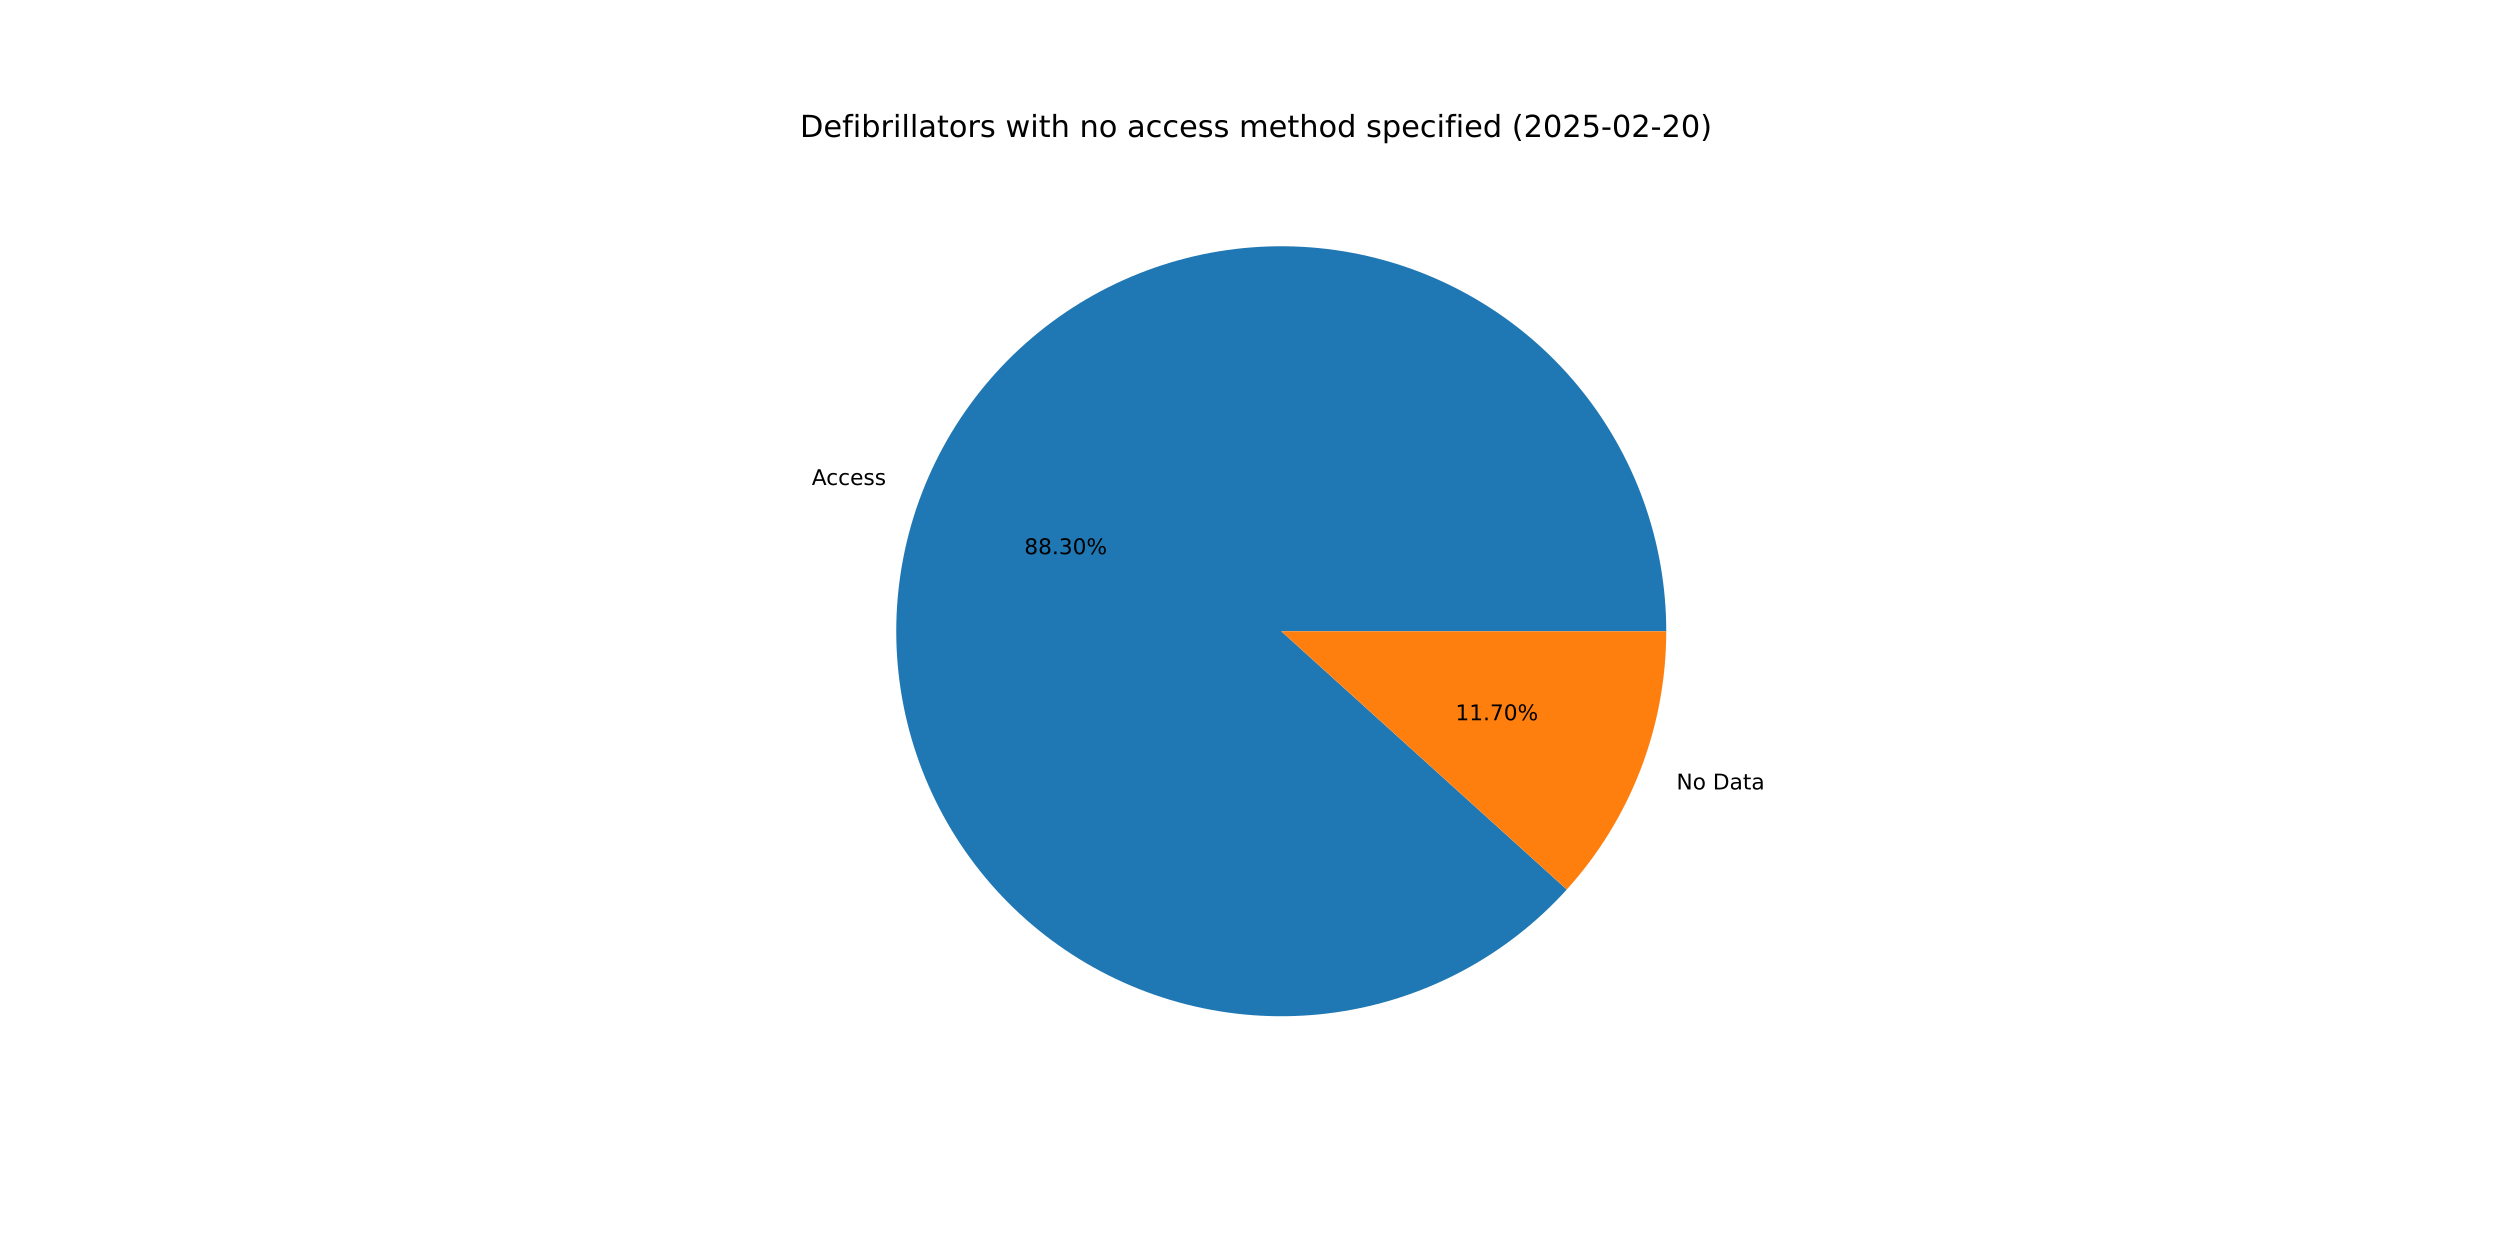
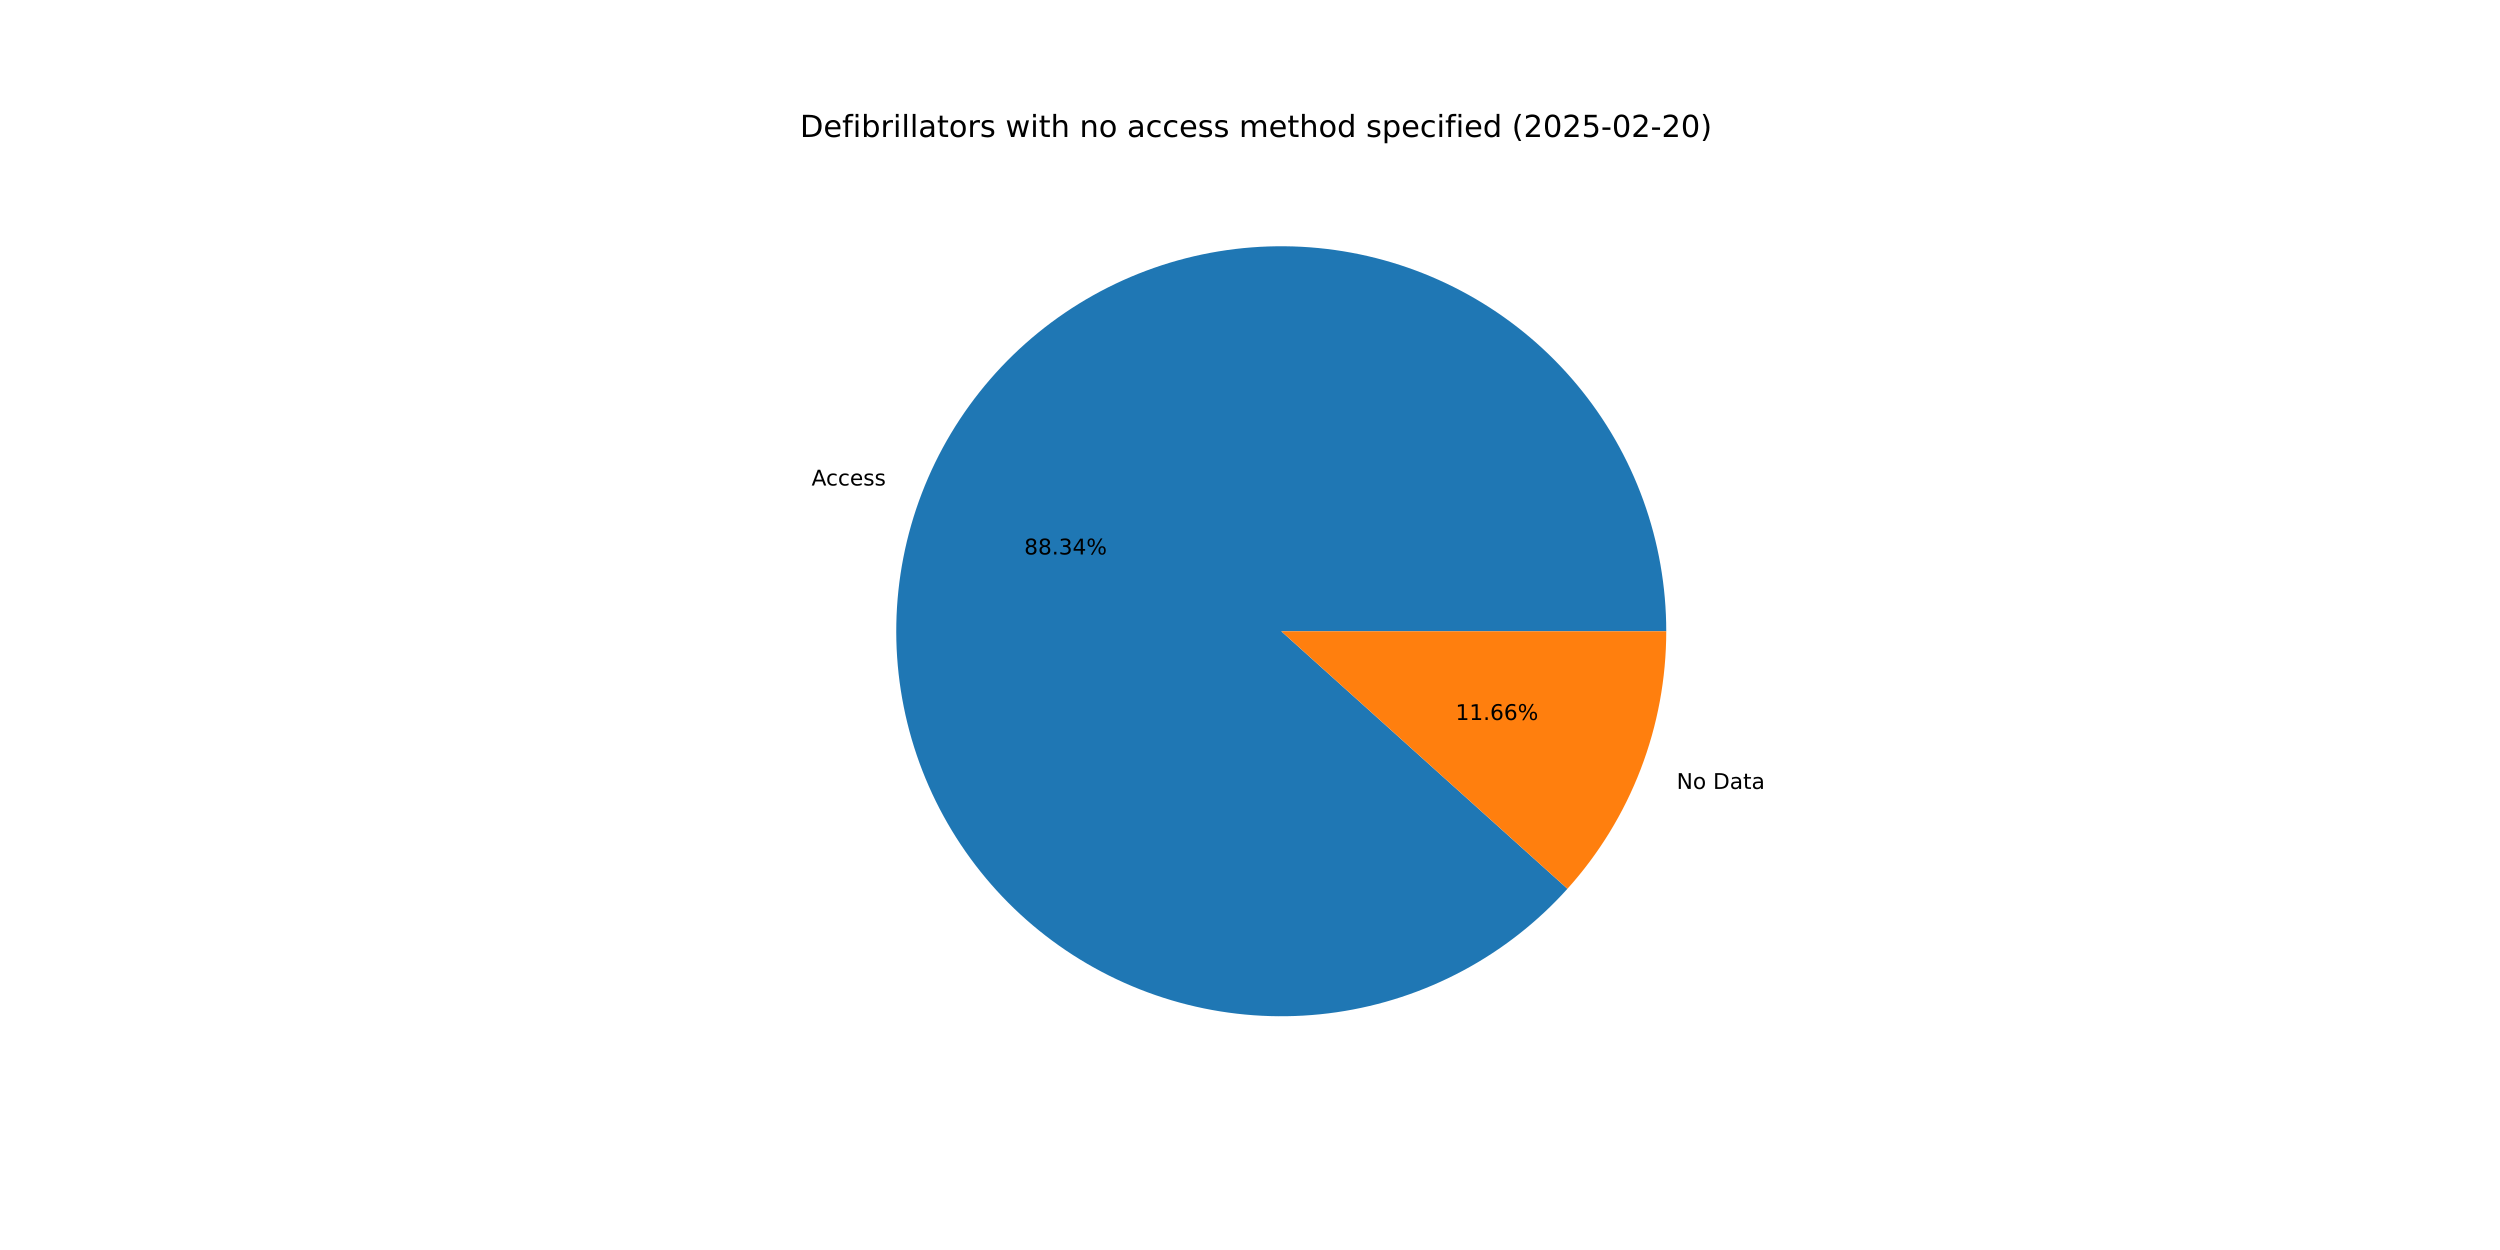
<svg xmlns="http://www.w3.org/2000/svg" xmlns:xlink="http://www.w3.org/1999/xlink" width="1152pt" height="576pt" viewBox="0 0 1152 576" version="1.1">
  <defs>
    <style type="text/css">*{stroke-linejoin: round; stroke-linecap: butt}</style>
  </defs>
  <g id="figure_1">
    <g id="patch_1">
      <path d="M 0 576  L 1152 576  L 1152 0  L 0 0  z " style="fill: #ffffff" />
    </g>
    <g id="axes_1">
      <g id="patch_2">
-         <path d="M 767.808 290.88  C 767.808 270.324 764.235 249.923 757.25 230.591  C 750.264 211.258 739.971 193.286 726.831 177.478  C 713.692 161.67 697.904 148.265 680.174 137.863  C 662.444 127.461 643.04 120.219 622.831 116.461  C 602.621 112.704 581.911 112.487 561.627 115.821  C 541.343 119.155 521.792 125.989 503.848 136.017  C 485.905 146.046 469.84 159.117 456.372 174.647  C 442.904 190.177 432.237 207.93 424.849 227.112  C 417.46 246.294 413.461 266.615 413.031 287.167  C 412.601 307.718 415.746 328.189 422.325 347.664  C 428.905 367.139 438.819 385.322 451.625 401.402  C 464.431 417.482 479.935 431.214 497.443 441.985  C 514.952 452.756 534.199 460.402 554.326 464.582  C 574.453 468.762 595.153 469.412 615.503 466.503  C 635.852 463.594 655.542 457.171 673.691 447.52  C 691.841 437.869 708.176 425.137 721.966 409.893  L 590.4 290.88  z " style="fill: #1f77b4" />
+         <path d="M 767.808 290.88  C 767.808 270.314 764.232 249.904 757.24 230.564  C 750.248 211.223 739.946 193.245 726.795 177.433  C 713.643 161.622 697.843 148.217 680.099 137.819  C 662.356 127.421 642.939 120.187 622.717 116.44  C 602.496 112.694 581.776 112.492 561.485 115.844  C 541.194 119.196 521.64 126.051 503.698 136.102  C 485.755 146.153 469.696 159.247 456.24 174.799  C 442.784 190.352 432.133 208.126 424.766 227.327  C 417.399 246.528 413.426 266.864 413.026 287.426  C 412.625 307.988 415.803 328.463 422.417 347.937  C 429.032 367.41 438.982 385.585 451.823 401.65  C 464.663 417.714 480.2 431.424 497.738 442.165  C 515.275 452.907 534.548 460.518 554.693 464.657  C 574.837 468.797 595.549 469.402 615.902 466.446  C 636.254 463.489 655.938 457.017 674.072 447.317  C 692.207 437.617 708.518 424.838 722.274 409.551  L 590.4 290.88  z " style="fill: #1f77b4" />
      </g>
      <g id="patch_3">
-         <path d="M 721.966 409.893  C 736.593 393.723 748.114 374.995 755.951 354.648  C 763.788 334.302 767.808 312.684 767.808 290.88  L 590.4 290.88  z " style="fill: #ff7f0e" />
+         <path d="M 722.274 409.551  C 736.807 393.401 748.251 374.718 756.034 354.433  C 763.817 334.149 767.808 312.606 767.808 290.88  L 590.4 290.88  z " style="fill: #ff7f0e" />
      </g>
      <g id="matplotlib.axis_1" />
      <g id="matplotlib.axis_2" />
      <g id="text_1">
-         <g transform="translate(374.0592 223.4945) scale(0.1 -0.1)">
+         <g transform="translate(373.9683 223.7309) scale(0.1 -0.1)">
          <defs>
            <path id="DejaVuSans-41" d="M 2188 4044  L 1331 1722  L 3047 1722  L 2188 4044  z M 1831 4666  L 2547 4666  L 4325 0  L 3669 0  L 3244 1197  L 1141 1197  L 716 0  L 50 0  L 1831 4666  z " transform="scale(0.015625)" />
            <path id="DejaVuSans-63" d="M 3122 3366  L 3122 2828  Q 2878 2963 2633 3030  Q 2388 3097 2138 3097  Q 1578 3097 1268 2742  Q 959 2388 959 1747  Q 959 1106 1268 751  Q 1578 397 2138 397  Q 2388 397 2633 464  Q 2878 531 3122 666  L 3122 134  Q 2881 22 2623 -34  Q 2366 -91 2075 -91  Q 1284 -91 818 406  Q 353 903 353 1747  Q 353 2603 823 3093  Q 1294 3584 2113 3584  Q 2378 3584 2631 3529  Q 2884 3475 3122 3366  z " transform="scale(0.015625)" />
            <path id="DejaVuSans-65" d="M 3597 1894  L 3597 1613  L 953 1613  Q 991 1019 1311 708  Q 1631 397 2203 397  Q 2534 397 2845 478  Q 3156 559 3463 722  L 3463 178  Q 3153 47 2828 -22  Q 2503 -91 2169 -91  Q 1331 -91 842 396  Q 353 884 353 1716  Q 353 2575 817 3079  Q 1281 3584 2069 3584  Q 2775 3584 3186 3129  Q 3597 2675 3597 1894  z M 3022 2063  Q 3016 2534 2758 2815  Q 2500 3097 2075 3097  Q 1594 3097 1305 2825  Q 1016 2553 972 2059  L 3022 2063  z " transform="scale(0.015625)" />
            <path id="DejaVuSans-73" d="M 2834 3397  L 2834 2853  Q 2591 2978 2328 3040  Q 2066 3103 1784 3103  Q 1356 3103 1142 2972  Q 928 2841 928 2578  Q 928 2378 1081 2264  Q 1234 2150 1697 2047  L 1894 2003  Q 2506 1872 2764 1633  Q 3022 1394 3022 966  Q 3022 478 2636 193  Q 2250 -91 1575 -91  Q 1294 -91 989 -36  Q 684 19 347 128  L 347 722  Q 666 556 975 473  Q 1284 391 1588 391  Q 1994 391 2212 530  Q 2431 669 2431 922  Q 2431 1156 2273 1281  Q 2116 1406 1581 1522  L 1381 1569  Q 847 1681 609 1914  Q 372 2147 372 2553  Q 372 3047 722 3315  Q 1072 3584 1716 3584  Q 2034 3584 2315 3537  Q 2597 3491 2834 3397  z " transform="scale(0.015625)" />
          </defs>
          <use xlink:href="#DejaVuSans-41" />
          <use xlink:href="#DejaVuSans-63" x="66.658" />
          <use xlink:href="#DejaVuSans-63" x="121.639" />
          <use xlink:href="#DejaVuSans-65" x="176.619" />
          <use xlink:href="#DejaVuSans-73" x="238.143" />
          <use xlink:href="#DejaVuSans-73" x="290.242" />
        </g>
      </g>
      <g id="text_2">
-         <g transform="translate(472.0044 255.3785) scale(0.1 -0.1)">
+         <g transform="translate(471.9548 255.5075) scale(0.1 -0.1)">
          <defs>
            <path id="DejaVuSans-38" d="M 2034 2216  Q 1584 2216 1326 1975  Q 1069 1734 1069 1313  Q 1069 891 1326 650  Q 1584 409 2034 409  Q 2484 409 2743 651  Q 3003 894 3003 1313  Q 3003 1734 2745 1975  Q 2488 2216 2034 2216  z M 1403 2484  Q 997 2584 770 2862  Q 544 3141 544 3541  Q 544 4100 942 4425  Q 1341 4750 2034 4750  Q 2731 4750 3128 4425  Q 3525 4100 3525 3541  Q 3525 3141 3298 2862  Q 3072 2584 2669 2484  Q 3125 2378 3379 2068  Q 3634 1759 3634 1313  Q 3634 634 3220 271  Q 2806 -91 2034 -91  Q 1263 -91 848 271  Q 434 634 434 1313  Q 434 1759 690 2068  Q 947 2378 1403 2484  z M 1172 3481  Q 1172 3119 1398 2916  Q 1625 2713 2034 2713  Q 2441 2713 2670 2916  Q 2900 3119 2900 3481  Q 2900 3844 2670 4047  Q 2441 4250 2034 4250  Q 1625 4250 1398 4047  Q 1172 3844 1172 3481  z " transform="scale(0.015625)" />
            <path id="DejaVuSans-2e" d="M 684 794  L 1344 794  L 1344 0  L 684 0  L 684 794  z " transform="scale(0.015625)" />
            <path id="DejaVuSans-33" d="M 2597 2516  Q 3050 2419 3304 2112  Q 3559 1806 3559 1356  Q 3559 666 3084 287  Q 2609 -91 1734 -91  Q 1441 -91 1130 -33  Q 819 25 488 141  L 488 750  Q 750 597 1062 519  Q 1375 441 1716 441  Q 2309 441 2620 675  Q 2931 909 2931 1356  Q 2931 1769 2642 2001  Q 2353 2234 1838 2234  L 1294 2234  L 1294 2753  L 1863 2753  Q 2328 2753 2575 2939  Q 2822 3125 2822 3475  Q 2822 3834 2567 4026  Q 2313 4219 1838 4219  Q 1578 4219 1281 4162  Q 984 4106 628 3988  L 628 4550  Q 988 4650 1302 4700  Q 1616 4750 1894 4750  Q 2613 4750 3031 4423  Q 3450 4097 3450 3541  Q 3450 3153 3228 2886  Q 3006 2619 2597 2516  z " transform="scale(0.015625)" />
-             <path id="DejaVuSans-30" d="M 2034 4250  Q 1547 4250 1301 3770  Q 1056 3291 1056 2328  Q 1056 1369 1301 889  Q 1547 409 2034 409  Q 2525 409 2770 889  Q 3016 1369 3016 2328  Q 3016 3291 2770 3770  Q 2525 4250 2034 4250  z M 2034 4750  Q 2819 4750 3233 4129  Q 3647 3509 3647 2328  Q 3647 1150 3233 529  Q 2819 -91 2034 -91  Q 1250 -91 836 529  Q 422 1150 422 2328  Q 422 3509 836 4129  Q 1250 4750 2034 4750  z " transform="scale(0.015625)" />
+             <path id="DejaVuSans-34" d="M 2419 4116  L 825 1625  L 2419 1625  L 2419 4116  z M 2253 4666  L 3047 4666  L 3047 1625  L 3713 1625  L 3713 1100  L 3047 1100  L 3047 0  L 2419 0  L 2419 1100  L 313 1100  L 313 1709  L 2253 4666  z " transform="scale(0.015625)" />
            <path id="DejaVuSans-25" d="M 4653 2053  Q 4381 2053 4226 1822  Q 4072 1591 4072 1178  Q 4072 772 4226 539  Q 4381 306 4653 306  Q 4919 306 5073 539  Q 5228 772 5228 1178  Q 5228 1588 5073 1820  Q 4919 2053 4653 2053  z M 4653 2450  Q 5147 2450 5437 2106  Q 5728 1763 5728 1178  Q 5728 594 5436 251  Q 5144 -91 4653 -91  Q 4153 -91 3862 251  Q 3572 594 3572 1178  Q 3572 1766 3864 2108  Q 4156 2450 4653 2450  z M 1428 4353  Q 1159 4353 1004 4120  Q 850 3888 850 3481  Q 850 3069 1003 2837  Q 1156 2606 1428 2606  Q 1700 2606 1854 2837  Q 2009 3069 2009 3481  Q 2009 3884 1853 4118  Q 1697 4353 1428 4353  z M 4250 4750  L 4750 4750  L 1831 -91  L 1331 -91  L 4250 4750  z M 1428 4750  Q 1922 4750 2215 4408  Q 2509 4066 2509 3481  Q 2509 2891 2217 2550  Q 1925 2209 1428 2209  Q 931 2209 642 2551  Q 353 2894 353 3481  Q 353 4063 643 4406  Q 934 4750 1428 4750  z " transform="scale(0.015625)" />
          </defs>
          <use xlink:href="#DejaVuSans-38" />
          <use xlink:href="#DejaVuSans-38" x="63.623" />
          <use xlink:href="#DejaVuSans-2e" x="127.246" />
          <use xlink:href="#DejaVuSans-33" x="159.033" />
-           <use xlink:href="#DejaVuSans-30" x="222.656" />
+           <use xlink:href="#DejaVuSans-34" x="222.656" />
          <use xlink:href="#DejaVuSans-25" x="286.279" />
        </g>
      </g>
      <g id="text_3">
-         <g transform="translate(772.5064 363.7842) scale(0.1 -0.1)">
+         <g transform="translate(772.5973 363.5478) scale(0.1 -0.1)">
          <defs>
            <path id="DejaVuSans-4e" d="M 628 4666  L 1478 4666  L 3547 763  L 3547 4666  L 4159 4666  L 4159 0  L 3309 0  L 1241 3903  L 1241 0  L 628 0  L 628 4666  z " transform="scale(0.015625)" />
            <path id="DejaVuSans-6f" d="M 1959 3097  Q 1497 3097 1228 2736  Q 959 2375 959 1747  Q 959 1119 1226 758  Q 1494 397 1959 397  Q 2419 397 2687 759  Q 2956 1122 2956 1747  Q 2956 2369 2687 2733  Q 2419 3097 1959 3097  z M 1959 3584  Q 2709 3584 3137 3096  Q 3566 2609 3566 1747  Q 3566 888 3137 398  Q 2709 -91 1959 -91  Q 1206 -91 779 398  Q 353 888 353 1747  Q 353 2609 779 3096  Q 1206 3584 1959 3584  z " transform="scale(0.015625)" />
            <path id="DejaVuSans-20" transform="scale(0.015625)" />
            <path id="DejaVuSans-44" d="M 1259 4147  L 1259 519  L 2022 519  Q 2988 519 3436 956  Q 3884 1394 3884 2338  Q 3884 3275 3436 3711  Q 2988 4147 2022 4147  L 1259 4147  z M 628 4666  L 1925 4666  Q 3281 4666 3915 4102  Q 4550 3538 4550 2338  Q 4550 1131 3912 565  Q 3275 0 1925 0  L 628 0  L 628 4666  z " transform="scale(0.015625)" />
            <path id="DejaVuSans-61" d="M 2194 1759  Q 1497 1759 1228 1600  Q 959 1441 959 1056  Q 959 750 1161 570  Q 1363 391 1709 391  Q 2188 391 2477 730  Q 2766 1069 2766 1631  L 2766 1759  L 2194 1759  z M 3341 1997  L 3341 0  L 2766 0  L 2766 531  Q 2569 213 2275 61  Q 1981 -91 1556 -91  Q 1019 -91 701 211  Q 384 513 384 1019  Q 384 1609 779 1909  Q 1175 2209 1959 2209  L 2766 2209  L 2766 2266  Q 2766 2663 2505 2880  Q 2244 3097 1772 3097  Q 1472 3097 1187 3025  Q 903 2953 641 2809  L 641 3341  Q 956 3463 1253 3523  Q 1550 3584 1831 3584  Q 2591 3584 2966 3190  Q 3341 2797 3341 1997  z " transform="scale(0.015625)" />
            <path id="DejaVuSans-74" d="M 1172 4494  L 1172 3500  L 2356 3500  L 2356 3053  L 1172 3053  L 1172 1153  Q 1172 725 1289 603  Q 1406 481 1766 481  L 2356 481  L 2356 0  L 1766 0  Q 1100 0 847 248  Q 594 497 594 1153  L 594 3053  L 172 3053  L 172 3500  L 594 3500  L 594 4494  L 1172 4494  z " transform="scale(0.015625)" />
          </defs>
          <use xlink:href="#DejaVuSans-4e" />
          <use xlink:href="#DejaVuSans-6f" x="74.805" />
          <use xlink:href="#DejaVuSans-20" x="135.986" />
          <use xlink:href="#DejaVuSans-44" x="167.773" />
          <use xlink:href="#DejaVuSans-61" x="244.775" />
          <use xlink:href="#DejaVuSans-74" x="306.055" />
          <use xlink:href="#DejaVuSans-61" x="345.264" />
        </g>
      </g>
      <g id="text_4">
-         <g transform="translate(670.6659 331.9002) scale(0.1 -0.1)">
+         <g transform="translate(670.7155 331.7712) scale(0.1 -0.1)">
          <defs>
            <path id="DejaVuSans-31" d="M 794 531  L 1825 531  L 1825 4091  L 703 3866  L 703 4441  L 1819 4666  L 2450 4666  L 2450 531  L 3481 531  L 3481 0  L 794 0  L 794 531  z " transform="scale(0.015625)" />
-             <path id="DejaVuSans-37" d="M 525 4666  L 3525 4666  L 3525 4397  L 1831 0  L 1172 0  L 2766 4134  L 525 4134  L 525 4666  z " transform="scale(0.015625)" />
+             <path id="DejaVuSans-36" d="M 2113 2584  Q 1688 2584 1439 2293  Q 1191 2003 1191 1497  Q 1191 994 1439 701  Q 1688 409 2113 409  Q 2538 409 2786 701  Q 3034 994 3034 1497  Q 3034 2003 2786 2293  Q 2538 2584 2113 2584  z M 3366 4563  L 3366 3988  Q 3128 4100 2886 4159  Q 2644 4219 2406 4219  Q 1781 4219 1451 3797  Q 1122 3375 1075 2522  Q 1259 2794 1537 2939  Q 1816 3084 2150 3084  Q 2853 3084 3261 2657  Q 3669 2231 3669 1497  Q 3669 778 3244 343  Q 2819 -91 2113 -91  Q 1303 -91 875 529  Q 447 1150 447 2328  Q 447 3434 972 4092  Q 1497 4750 2381 4750  Q 2619 4750 2861 4703  Q 3103 4656 3366 4563  z " transform="scale(0.015625)" />
          </defs>
          <use xlink:href="#DejaVuSans-31" />
          <use xlink:href="#DejaVuSans-31" x="63.623" />
          <use xlink:href="#DejaVuSans-2e" x="127.246" />
-           <use xlink:href="#DejaVuSans-37" x="159.033" />
-           <use xlink:href="#DejaVuSans-30" x="222.656" />
+           <use xlink:href="#DejaVuSans-36" x="159.033" />
+           <use xlink:href="#DejaVuSans-36" x="222.656" />
          <use xlink:href="#DejaVuSans-25" x="286.279" />
        </g>
      </g>
      <g id="text_5">
        <g transform="translate(368.64 63.12) scale(0.14 -0.14)">
          <defs>
            <path id="DejaVuSans-66" d="M 2375 4863  L 2375 4384  L 1825 4384  Q 1516 4384 1395 4259  Q 1275 4134 1275 3809  L 1275 3500  L 2222 3500  L 2222 3053  L 1275 3053  L 1275 0  L 697 0  L 697 3053  L 147 3053  L 147 3500  L 697 3500  L 697 3744  Q 697 4328 969 4595  Q 1241 4863 1831 4863  L 2375 4863  z " transform="scale(0.015625)" />
            <path id="DejaVuSans-69" d="M 603 3500  L 1178 3500  L 1178 0  L 603 0  L 603 3500  z M 603 4863  L 1178 4863  L 1178 4134  L 603 4134  L 603 4863  z " transform="scale(0.015625)" />
            <path id="DejaVuSans-62" d="M 3116 1747  Q 3116 2381 2855 2742  Q 2594 3103 2138 3103  Q 1681 3103 1420 2742  Q 1159 2381 1159 1747  Q 1159 1113 1420 752  Q 1681 391 2138 391  Q 2594 391 2855 752  Q 3116 1113 3116 1747  z M 1159 2969  Q 1341 3281 1617 3432  Q 1894 3584 2278 3584  Q 2916 3584 3314 3078  Q 3713 2572 3713 1747  Q 3713 922 3314 415  Q 2916 -91 2278 -91  Q 1894 -91 1617 61  Q 1341 213 1159 525  L 1159 0  L 581 0  L 581 4863  L 1159 4863  L 1159 2969  z " transform="scale(0.015625)" />
            <path id="DejaVuSans-72" d="M 2631 2963  Q 2534 3019 2420 3045  Q 2306 3072 2169 3072  Q 1681 3072 1420 2755  Q 1159 2438 1159 1844  L 1159 0  L 581 0  L 581 3500  L 1159 3500  L 1159 2956  Q 1341 3275 1631 3429  Q 1922 3584 2338 3584  Q 2397 3584 2469 3576  Q 2541 3569 2628 3553  L 2631 2963  z " transform="scale(0.015625)" />
            <path id="DejaVuSans-6c" d="M 603 4863  L 1178 4863  L 1178 0  L 603 0  L 603 4863  z " transform="scale(0.015625)" />
            <path id="DejaVuSans-77" d="M 269 3500  L 844 3500  L 1563 769  L 2278 3500  L 2956 3500  L 3675 769  L 4391 3500  L 4966 3500  L 4050 0  L 3372 0  L 2619 2869  L 1863 0  L 1184 0  L 269 3500  z " transform="scale(0.015625)" />
            <path id="DejaVuSans-68" d="M 3513 2113  L 3513 0  L 2938 0  L 2938 2094  Q 2938 2591 2744 2837  Q 2550 3084 2163 3084  Q 1697 3084 1428 2787  Q 1159 2491 1159 1978  L 1159 0  L 581 0  L 581 4863  L 1159 4863  L 1159 2956  Q 1366 3272 1645 3428  Q 1925 3584 2291 3584  Q 2894 3584 3203 3211  Q 3513 2838 3513 2113  z " transform="scale(0.015625)" />
            <path id="DejaVuSans-6e" d="M 3513 2113  L 3513 0  L 2938 0  L 2938 2094  Q 2938 2591 2744 2837  Q 2550 3084 2163 3084  Q 1697 3084 1428 2787  Q 1159 2491 1159 1978  L 1159 0  L 581 0  L 581 3500  L 1159 3500  L 1159 2956  Q 1366 3272 1645 3428  Q 1925 3584 2291 3584  Q 2894 3584 3203 3211  Q 3513 2838 3513 2113  z " transform="scale(0.015625)" />
            <path id="DejaVuSans-6d" d="M 3328 2828  Q 3544 3216 3844 3400  Q 4144 3584 4550 3584  Q 5097 3584 5394 3201  Q 5691 2819 5691 2113  L 5691 0  L 5113 0  L 5113 2094  Q 5113 2597 4934 2840  Q 4756 3084 4391 3084  Q 3944 3084 3684 2787  Q 3425 2491 3425 1978  L 3425 0  L 2847 0  L 2847 2094  Q 2847 2600 2669 2842  Q 2491 3084 2119 3084  Q 1678 3084 1418 2786  Q 1159 2488 1159 1978  L 1159 0  L 581 0  L 581 3500  L 1159 3500  L 1159 2956  Q 1356 3278 1631 3431  Q 1906 3584 2284 3584  Q 2666 3584 2933 3390  Q 3200 3197 3328 2828  z " transform="scale(0.015625)" />
            <path id="DejaVuSans-64" d="M 2906 2969  L 2906 4863  L 3481 4863  L 3481 0  L 2906 0  L 2906 525  Q 2725 213 2448 61  Q 2172 -91 1784 -91  Q 1150 -91 751 415  Q 353 922 353 1747  Q 353 2572 751 3078  Q 1150 3584 1784 3584  Q 2172 3584 2448 3432  Q 2725 3281 2906 2969  z M 947 1747  Q 947 1113 1208 752  Q 1469 391 1925 391  Q 2381 391 2643 752  Q 2906 1113 2906 1747  Q 2906 2381 2643 2742  Q 2381 3103 1925 3103  Q 1469 3103 1208 2742  Q 947 2381 947 1747  z " transform="scale(0.015625)" />
            <path id="DejaVuSans-70" d="M 1159 525  L 1159 -1331  L 581 -1331  L 581 3500  L 1159 3500  L 1159 2969  Q 1341 3281 1617 3432  Q 1894 3584 2278 3584  Q 2916 3584 3314 3078  Q 3713 2572 3713 1747  Q 3713 922 3314 415  Q 2916 -91 2278 -91  Q 1894 -91 1617 61  Q 1341 213 1159 525  z M 3116 1747  Q 3116 2381 2855 2742  Q 2594 3103 2138 3103  Q 1681 3103 1420 2742  Q 1159 2381 1159 1747  Q 1159 1113 1420 752  Q 1681 391 2138 391  Q 2594 391 2855 752  Q 3116 1113 3116 1747  z " transform="scale(0.015625)" />
            <path id="DejaVuSans-28" d="M 1984 4856  Q 1566 4138 1362 3434  Q 1159 2731 1159 2009  Q 1159 1288 1364 580  Q 1569 -128 1984 -844  L 1484 -844  Q 1016 -109 783 600  Q 550 1309 550 2009  Q 550 2706 781 3412  Q 1013 4119 1484 4856  L 1984 4856  z " transform="scale(0.015625)" />
            <path id="DejaVuSans-32" d="M 1228 531  L 3431 531  L 3431 0  L 469 0  L 469 531  Q 828 903 1448 1529  Q 2069 2156 2228 2338  Q 2531 2678 2651 2914  Q 2772 3150 2772 3378  Q 2772 3750 2511 3984  Q 2250 4219 1831 4219  Q 1534 4219 1204 4116  Q 875 4013 500 3803  L 500 4441  Q 881 4594 1212 4672  Q 1544 4750 1819 4750  Q 2544 4750 2975 4387  Q 3406 4025 3406 3419  Q 3406 3131 3298 2873  Q 3191 2616 2906 2266  Q 2828 2175 2409 1742  Q 1991 1309 1228 531  z " transform="scale(0.015625)" />
+             <path id="DejaVuSans-30" d="M 2034 4250  Q 1547 4250 1301 3770  Q 1056 3291 1056 2328  Q 1056 1369 1301 889  Q 1547 409 2034 409  Q 2525 409 2770 889  Q 3016 1369 3016 2328  Q 3016 3291 2770 3770  Q 2525 4250 2034 4250  z M 2034 4750  Q 2819 4750 3233 4129  Q 3647 3509 3647 2328  Q 3647 1150 3233 529  Q 2819 -91 2034 -91  Q 1250 -91 836 529  Q 422 1150 422 2328  Q 422 3509 836 4129  Q 1250 4750 2034 4750  z " transform="scale(0.015625)" />
            <path id="DejaVuSans-35" d="M 691 4666  L 3169 4666  L 3169 4134  L 1269 4134  L 1269 2991  Q 1406 3038 1543 3061  Q 1681 3084 1819 3084  Q 2600 3084 3056 2656  Q 3513 2228 3513 1497  Q 3513 744 3044 326  Q 2575 -91 1722 -91  Q 1428 -91 1123 -41  Q 819 9 494 109  L 494 744  Q 775 591 1075 516  Q 1375 441 1709 441  Q 2250 441 2565 725  Q 2881 1009 2881 1497  Q 2881 1984 2565 2268  Q 2250 2553 1709 2553  Q 1456 2553 1204 2497  Q 953 2441 691 2322  L 691 4666  z " transform="scale(0.015625)" />
            <path id="DejaVuSans-2d" d="M 313 2009  L 1997 2009  L 1997 1497  L 313 1497  L 313 2009  z " transform="scale(0.015625)" />
            <path id="DejaVuSans-29" d="M 513 4856  L 1013 4856  Q 1481 4119 1714 3412  Q 1947 2706 1947 2009  Q 1947 1309 1714 600  Q 1481 -109 1013 -844  L 513 -844  Q 928 -128 1133 580  Q 1338 1288 1338 2009  Q 1338 2731 1133 3434  Q 928 4138 513 4856  z " transform="scale(0.015625)" />
          </defs>
          <use xlink:href="#DejaVuSans-44" />
          <use xlink:href="#DejaVuSans-65" x="77.002" />
          <use xlink:href="#DejaVuSans-66" x="138.525" />
          <use xlink:href="#DejaVuSans-69" x="173.73" />
          <use xlink:href="#DejaVuSans-62" x="201.514" />
          <use xlink:href="#DejaVuSans-72" x="264.99" />
          <use xlink:href="#DejaVuSans-69" x="306.104" />
          <use xlink:href="#DejaVuSans-6c" x="333.887" />
          <use xlink:href="#DejaVuSans-6c" x="361.67" />
          <use xlink:href="#DejaVuSans-61" x="389.453" />
          <use xlink:href="#DejaVuSans-74" x="450.732" />
          <use xlink:href="#DejaVuSans-6f" x="489.941" />
          <use xlink:href="#DejaVuSans-72" x="551.123" />
          <use xlink:href="#DejaVuSans-73" x="592.236" />
          <use xlink:href="#DejaVuSans-20" x="644.336" />
          <use xlink:href="#DejaVuSans-77" x="676.123" />
          <use xlink:href="#DejaVuSans-69" x="757.91" />
          <use xlink:href="#DejaVuSans-74" x="785.693" />
          <use xlink:href="#DejaVuSans-68" x="824.902" />
          <use xlink:href="#DejaVuSans-20" x="888.281" />
          <use xlink:href="#DejaVuSans-6e" x="920.068" />
          <use xlink:href="#DejaVuSans-6f" x="983.447" />
          <use xlink:href="#DejaVuSans-20" x="1044.629" />
          <use xlink:href="#DejaVuSans-61" x="1076.416" />
          <use xlink:href="#DejaVuSans-63" x="1137.695" />
          <use xlink:href="#DejaVuSans-63" x="1192.676" />
          <use xlink:href="#DejaVuSans-65" x="1247.656" />
          <use xlink:href="#DejaVuSans-73" x="1309.18" />
          <use xlink:href="#DejaVuSans-73" x="1361.279" />
          <use xlink:href="#DejaVuSans-20" x="1413.379" />
          <use xlink:href="#DejaVuSans-6d" x="1445.166" />
          <use xlink:href="#DejaVuSans-65" x="1542.578" />
          <use xlink:href="#DejaVuSans-74" x="1604.102" />
          <use xlink:href="#DejaVuSans-68" x="1643.311" />
          <use xlink:href="#DejaVuSans-6f" x="1706.689" />
          <use xlink:href="#DejaVuSans-64" x="1767.871" />
          <use xlink:href="#DejaVuSans-20" x="1831.348" />
          <use xlink:href="#DejaVuSans-73" x="1863.135" />
          <use xlink:href="#DejaVuSans-70" x="1915.234" />
          <use xlink:href="#DejaVuSans-65" x="1978.711" />
          <use xlink:href="#DejaVuSans-63" x="2040.234" />
          <use xlink:href="#DejaVuSans-69" x="2095.215" />
          <use xlink:href="#DejaVuSans-66" x="2122.998" />
          <use xlink:href="#DejaVuSans-69" x="2158.203" />
          <use xlink:href="#DejaVuSans-65" x="2185.986" />
          <use xlink:href="#DejaVuSans-64" x="2247.51" />
          <use xlink:href="#DejaVuSans-20" x="2310.986" />
          <use xlink:href="#DejaVuSans-28" x="2342.773" />
          <use xlink:href="#DejaVuSans-32" x="2381.787" />
          <use xlink:href="#DejaVuSans-30" x="2445.41" />
          <use xlink:href="#DejaVuSans-32" x="2509.033" />
          <use xlink:href="#DejaVuSans-35" x="2572.656" />
          <use xlink:href="#DejaVuSans-2d" x="2636.279" />
          <use xlink:href="#DejaVuSans-30" x="2672.363" />
          <use xlink:href="#DejaVuSans-32" x="2735.986" />
          <use xlink:href="#DejaVuSans-2d" x="2799.609" />
          <use xlink:href="#DejaVuSans-32" x="2835.693" />
          <use xlink:href="#DejaVuSans-30" x="2899.316" />
          <use xlink:href="#DejaVuSans-29" x="2962.939" />
        </g>
      </g>
    </g>
  </g>
</svg>
